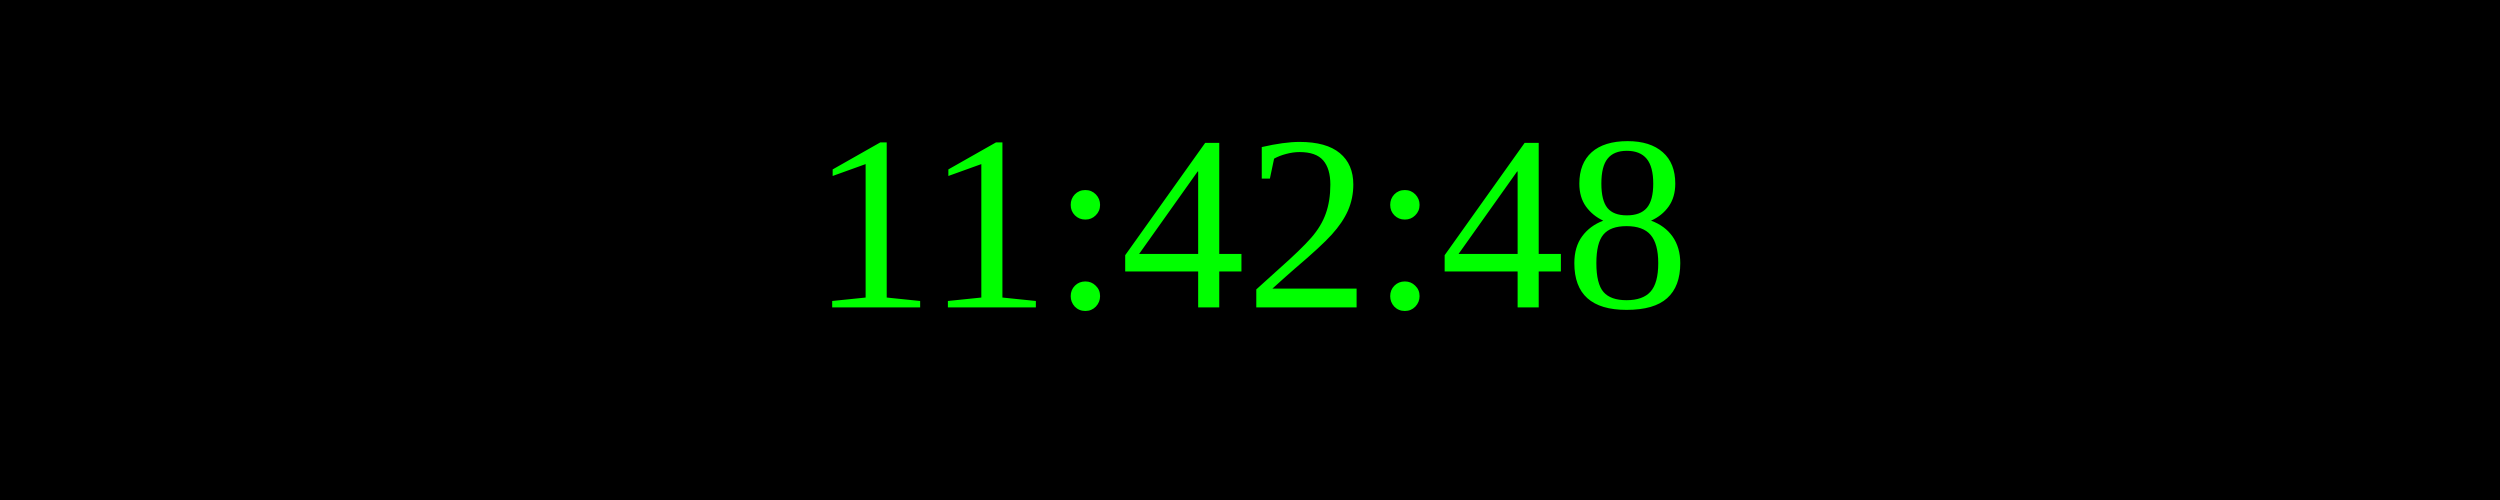
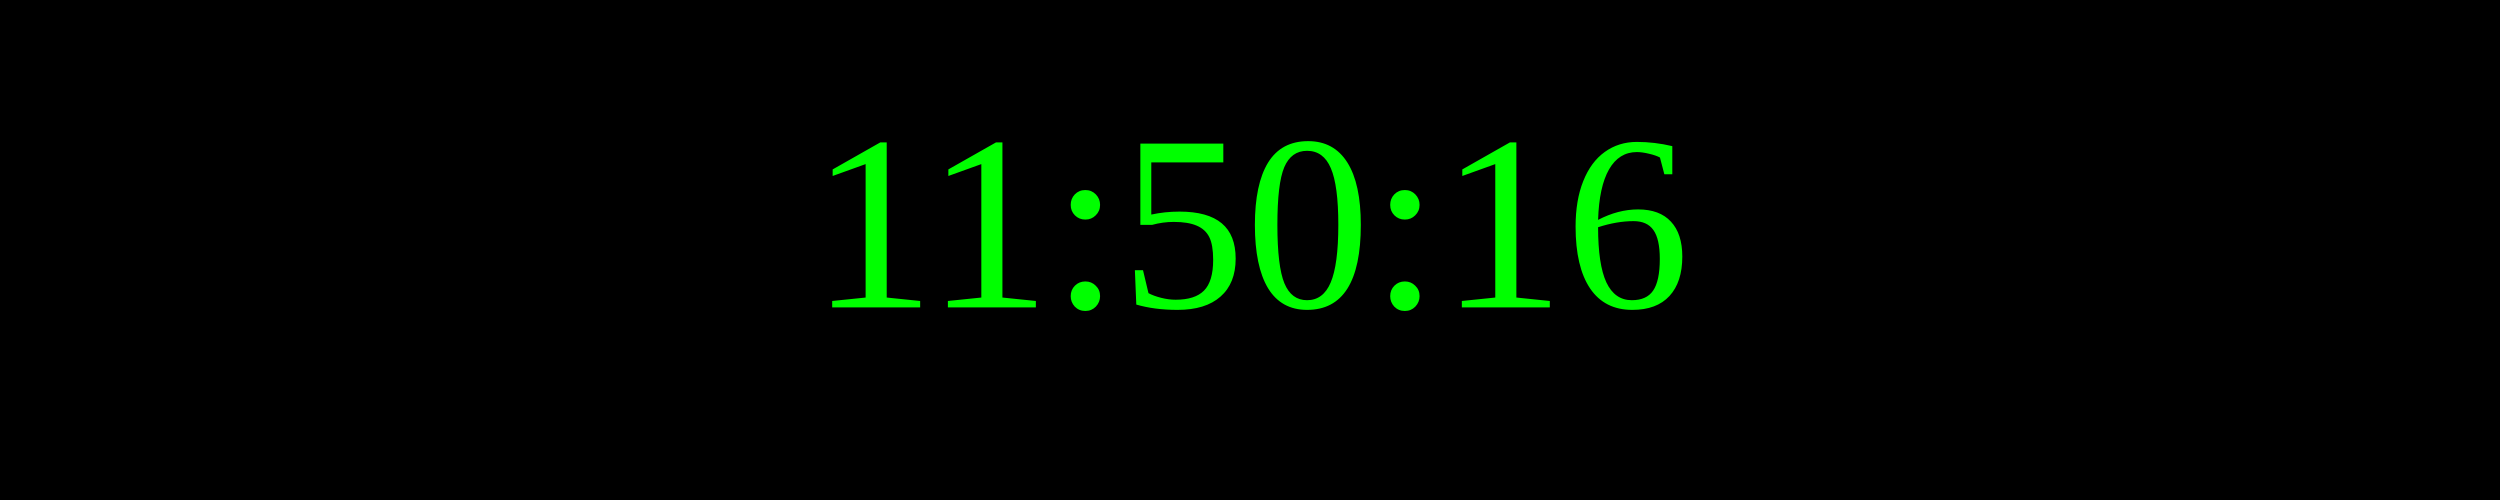
<svg xmlns="http://www.w3.org/2000/svg" width="250" height="50">
  <rect width="100%" height="100%" fill="black" />
  <text x="50%" y="50%" font-size="25" fill="lime" text-anchor="middle" dominant-baseline="middle">
- 11:42:48
+ 11:50:16
</text>
</svg>
